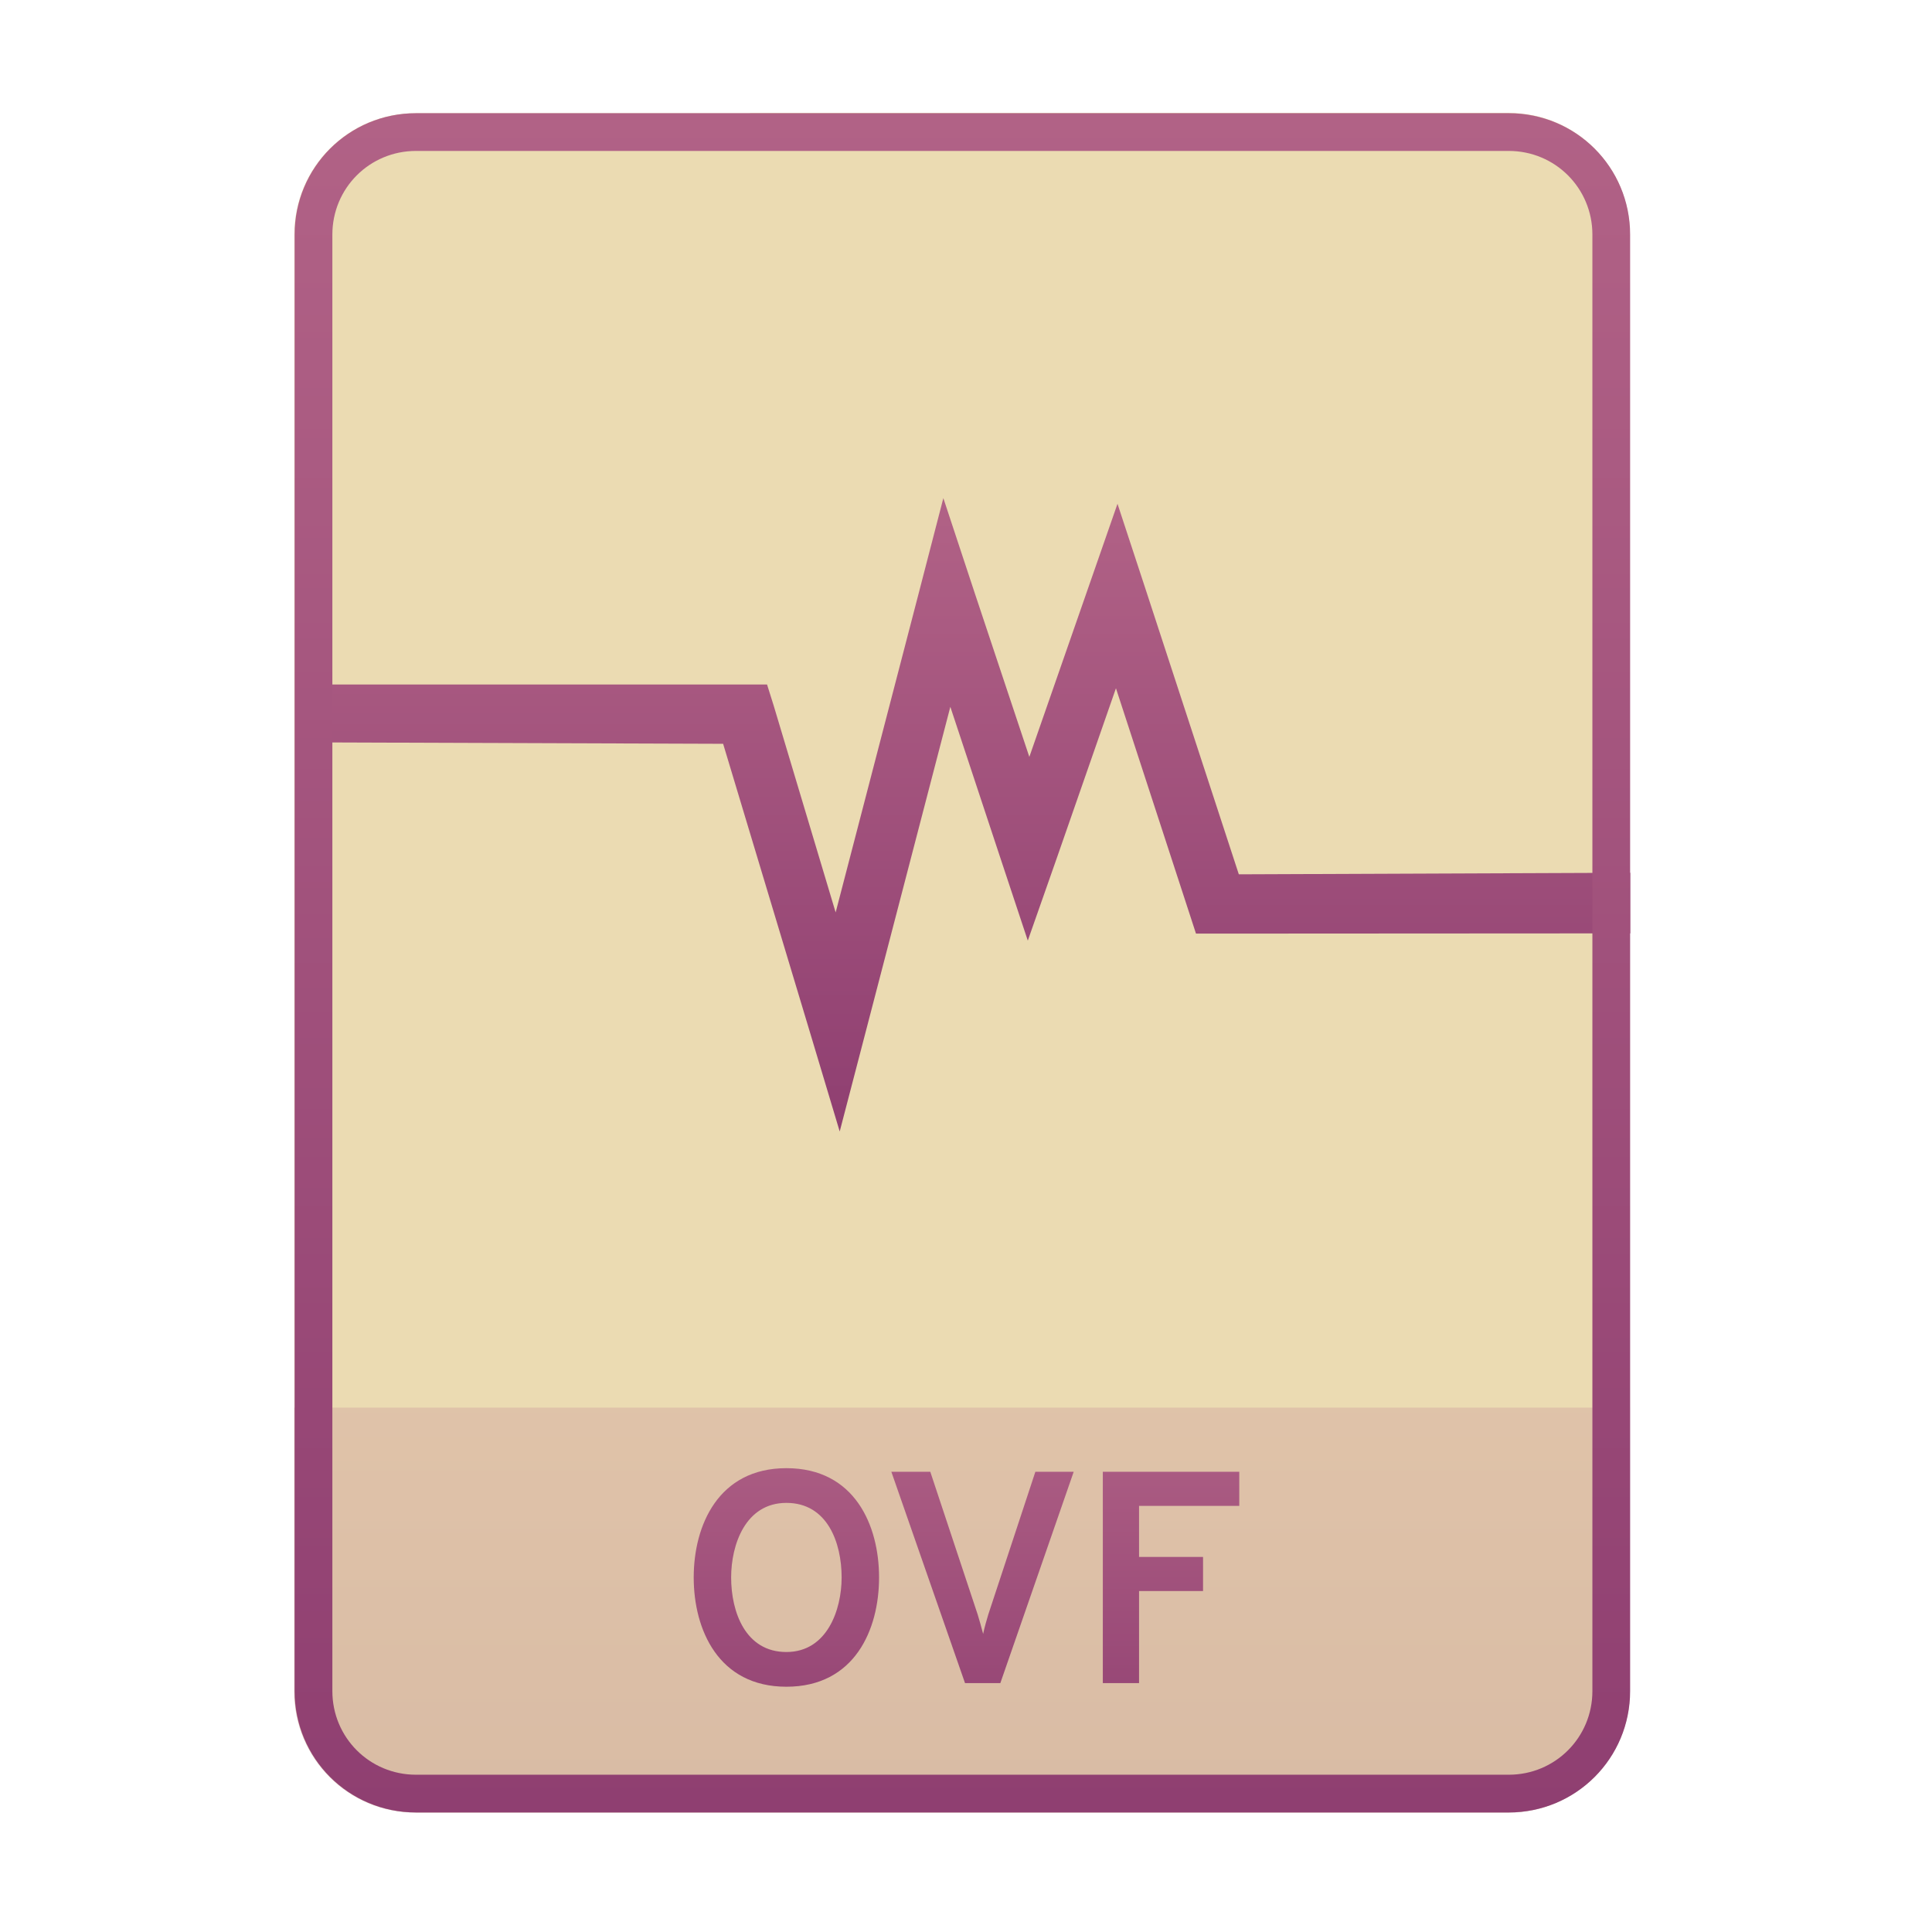
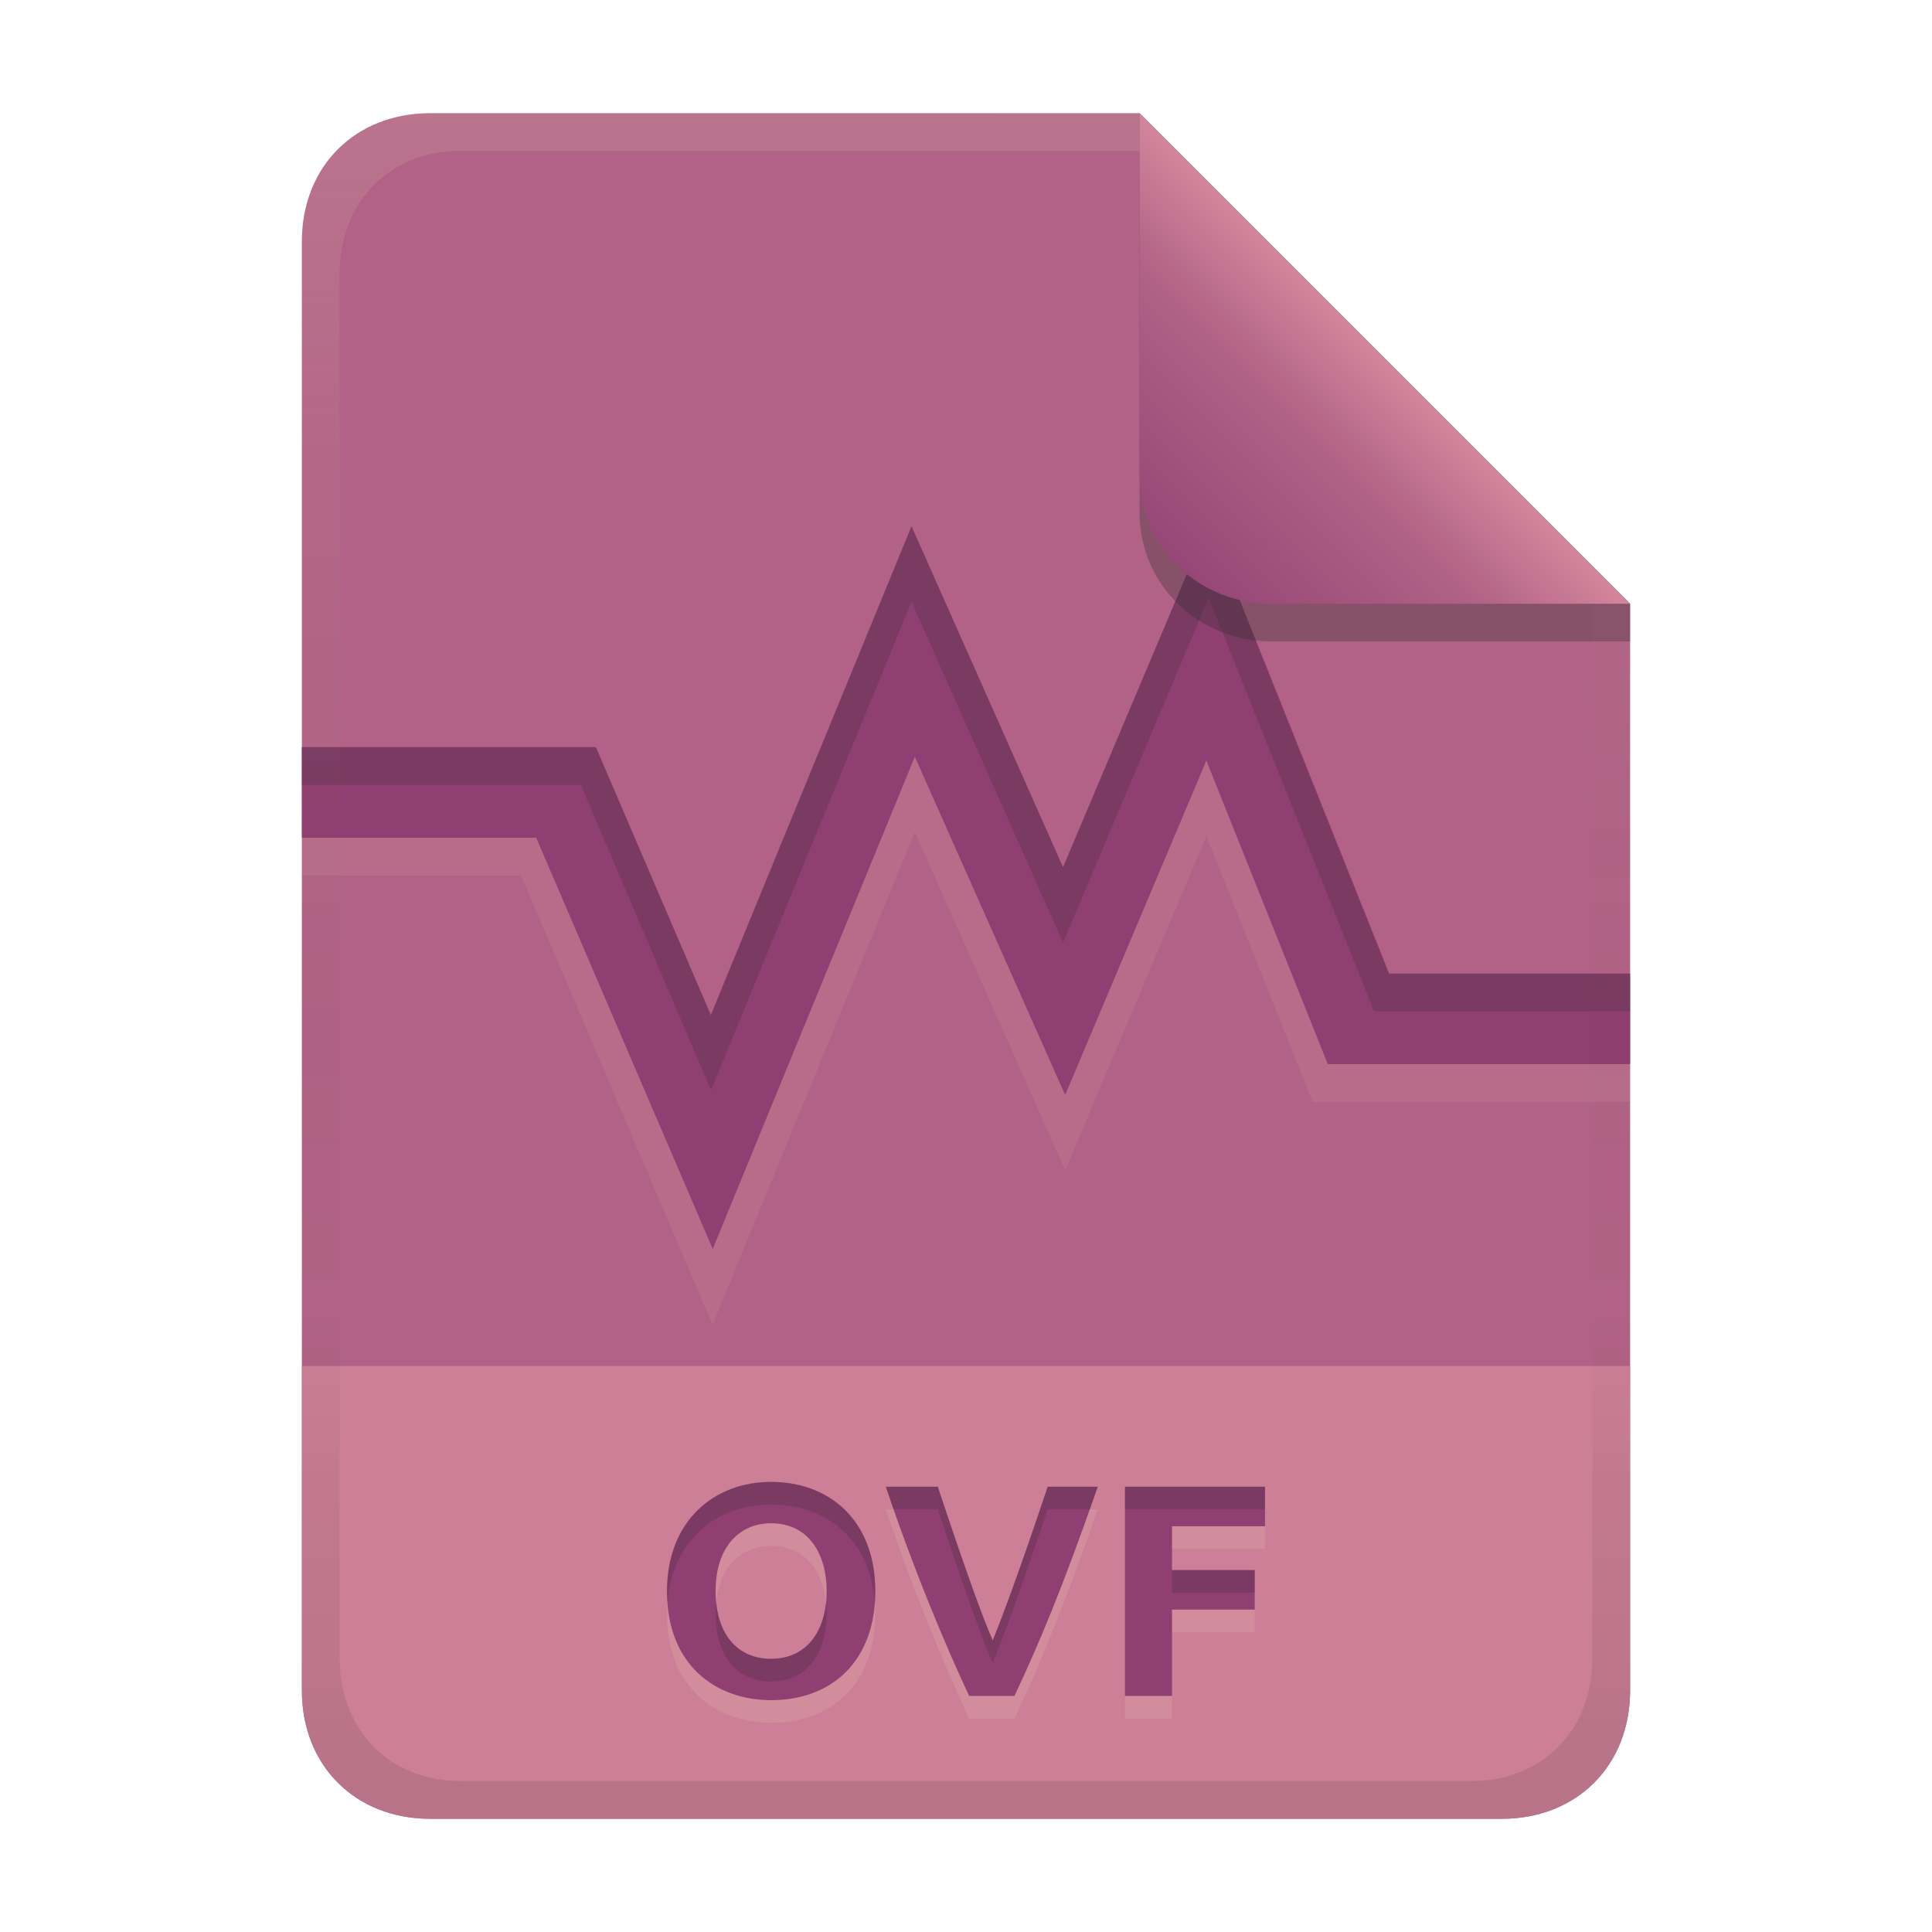
- <svg xmlns="http://www.w3.org/2000/svg" width="256" height="256" fill="none" version="1.1" viewBox="0 0 256 256">
-   <path d="m99.4 15h-44.32c-8.91 0-16.08 7.173-16.08 16.08v193c0 8.91 7.173 16.08 16.08 16.08h144.8c8.911 0 16.08-7.174 16.08-16.08v-0.044-193c0-8.91-7.173-16.08-16.08-16.08h-100.5z" clip-rule="evenodd" fill="#ebdbb2" fill-rule="evenodd" />
-   <path d="m199.8 240.2c8.911 0 16.17-7.218 16.17-16.13l-1e-3 -37.55h-177v37.59c0 8.91 7.173 16.08 16.08 16.08h144.8z" fill="url(#paint0_linear)" opacity=".2" />
-   <path d="m104.2 223.5c9.04 0 12.28-7.56 12.28-14.48s-3.24-14.48-12.28-14.48c-9 0-12.28 7.56-12.28 14.48s3.28 14.48 12.28 14.48zm0-4.6c-5.44 0-7.32-5.32-7.32-9.88 0-4.32 1.88-9.88 7.32-9.88 5.44 0 7.32 5.28 7.32 9.88 0 4.28-1.92 9.88-7.32 9.88zm23.67 4.12h4.68l9.72-28h-5.08l-6.24 18.92c-0.2 0.68-0.48 1.6-0.68 2.56-0.24-0.96-0.52-1.88-0.72-2.56l-6.28-18.92h-5.16l9.76 28zm18.26 0h4.8v-12.2h8.48v-4.52h-8.48v-6.76h13.28v-4.52h-18.08v28z" fill="url(#paint1_linear)" />
-   <path d="m125 66-3.322 12.82-10.95 42.08-8.21-27.4-0.88-2.8h-61.63v7.664l55.81 0.194 11.44 38.01 4.008 13.36 3.519-13.5 11.14-42.77 6.647 20.08 3.617 10.9 3.811-10.85 7.869-22.59 9.726 29.81 0.879 2.7h2.836l54.71-0.031v-8.032l-51.87 0.207-12.46-38.1-3.616-11-3.812 10.95-7.869 22.59-7.233-21.7-4.155-12.57 1e-3 -1e-3z" fill="url(#paint2_linear)" />
-   <path d="m216 31.08c0-8.91-7.173-16.08-16.08-16.08h-144.8c-8.91 0-16.08 7.173-16.08 16.08v193c0 8.91 7.173 16.08 16.08 16.08h144.8c8.911 0 16.08-7.174 16.08-16.08v-193zm-5 193v-193c0-6.149-4.935-11.08-11.08-11.08h-144.8c-6.149 0-11.08 4.935-11.08 11.08v193c0 6.149 4.935 11.08 11.08 11.08h144.8c6.149 0 11.08-4.934 11.08-11.08v-2e-3z" clip-rule="evenodd" fill="url(#paint3_linear)" fill-rule="evenodd" />
+ <svg xmlns="http://www.w3.org/2000/svg" width="256" height="256" version="1.1" viewBox="0 0 256 256">
  <defs>
-     <linearGradient id="paint0_linear" x1="39" x2="39" y1="186.5" y2="240.2" gradientUnits="userSpaceOnUse">
-       <stop stop-color="#b16286" offset="1e-7" />
+     <linearGradient id="linearGradient7-6-0" x1="186" x2="156" y1="45.006" y2="75.012" gradientTransform="matrix(1.0833,0,0,1.0833,-17.998,-1.2502)" gradientUnits="userSpaceOnUse">
+       <stop stop-color="#d3869b" offset="0" />
+       <stop stop-color="#b16286" offset=".303" />
      <stop stop-color="#8f3f71" offset="1" />
    </linearGradient>
-     <linearGradient id="paint1_linear" x1="39" x2="39" y1="184" y2="237" gradientUnits="userSpaceOnUse">
-       <stop stop-color="#b16286" offset="1e-7" />
-       <stop stop-color="#8f3f71" offset="1" />
+     <linearGradient id="linearGradient23" x1="128" x2="128" y1="15" y2="241" gradientUnits="userSpaceOnUse">
+       <stop stop-color="#b16286" offset="0" />
+       <stop stop-color="#b16286" offset="1" />
    </linearGradient>
-     <linearGradient id="paint2_linear" x1="40" x2="40" y1="66" y2="149.9" gradientUnits="userSpaceOnUse">
-       <stop stop-color="#b16286" offset="1e-7" />
-       <stop stop-color="#8f3f71" offset="1" />
-     </linearGradient>
-     <linearGradient id="paint3_linear" x1="39" x2="39" y1="15" y2="240.2" gradientUnits="userSpaceOnUse">
-       <stop stop-color="#b16286" offset="1e-7" />
-       <stop stop-color="#8f3f71" offset="1" />
+     <linearGradient id="linearGradient14-5-6" x1="128" x2="128" y1="15.001" y2="241" gradientTransform="translate(0,4.8e-4)" gradientUnits="userSpaceOnUse">
+       <stop stop-color="#ebdbb2" stop-opacity=".15" offset="0" />
+       <stop stop-color="#ebdbb2" stop-opacity=".05" offset=".2" />
+       <stop stop-opacity="0" offset=".704" />
+       <stop stop-opacity=".05" offset=".805" />
+       <stop stop-opacity=".1" offset="1" />
    </linearGradient>
  </defs>
+   <path d="m57 15c-9.939 0-17 7.059-17 17v192c0 9.939 7.059 17 17 17h142c9.941 0 17-7.061 17-17v-144l-64.999-64.999z" fill="url(#linearGradient23)" stroke-linecap="round" stroke-linejoin="round" stroke-miterlimit="0" style="paint-order:markers fill stroke" />
+   <path d="m57 241c-9.939 0-17-7.059-17-17v-43h176v43c0 9.941-7.061 17-17 17z" fill="#d3869b" opacity=".8" stroke-linecap="round" stroke-linejoin="round" stroke-miterlimit="0" style="paint-order:markers fill stroke" />
+   <path d="m94.82 213.84c0 5.663 2.883 8.96 7.36 8.96 4.878 0 7.36-3.927 7.36-8.96 0-4.908-2.387-9-7.36-9-4.175 0-7.36 3.109-7.36 9zm21.16 0c0 9.292-5.78 14.44-13.8 14.44-7.198 0-13.8-4.518-13.8-14.44 0-9.283 6.202-14.48 13.8-14.48 7.624 0 13.8 4.991 13.8 14.48zm12.44 13.88c-3.114-6.608-7.504-17.111-11.04-27.72h6.88c4.355 13.066 6.109 17.667 7.28 20.36 1.287-3.116 3.878-10.154 7.28-20.36h6.64c-4.722 13.551-7.846 20.943-11.04 27.72zm20.64 0v-27.72h18.56v5.24h-12.32v5.8h10.96v5.24h-10.96v11.44z" fill="#ebdbb2" opacity=".15" aria-label="OVF" />
+   <path d="m94.82 210.84c0 5.663 2.883 8.96 7.36 8.96 4.878 0 7.36-3.927 7.36-8.96 0-4.908-2.387-9-7.36-9-4.175 0-7.36 3.109-7.36 9zm21.16 0c0 9.292-5.78 14.44-13.8 14.44-7.198 0-13.8-4.518-13.8-14.44 0-9.283 6.202-14.48 13.8-14.48 7.624 0 13.8 4.991 13.8 14.48zm12.44 13.88c-3.114-6.608-7.504-17.111-11.04-27.72h6.88c4.355 13.066 6.109 17.667 7.28 20.36 1.287-3.116 3.878-10.154 7.28-20.36h6.64c-4.722 13.551-7.846 20.943-11.04 27.72zm20.64 0v-27.72h18.56v5.24h-12.32v5.8h10.96v5.24h-10.96v11.44z" fill="#8f3f71" aria-label="OVF" />
+   <path d="m102.18 196.36c-7.598-1e-5 -13.799 5.197-13.799 14.48 0 0.519 0.027 1.014 0.062 1.504 0.634-8.34 6.559-12.984 13.736-12.984 7.223 0 13.138 4.488 13.74 13.029 0.037-0.504 0.06-1.018 0.06-1.549 0-9.489-6.177-14.48-13.801-14.48zm15.201 0.641c0.334 1.003 0.682 2.002 1.029 3h5.85c4.355 13.066 6.109 17.666 7.279 20.359 1.287-3.116 3.879-10.153 7.281-20.359h5.58c0.35-0.985 0.692-1.942 1.061-3h-6.641c-3.402 10.206-5.994 17.243-7.281 20.359-1.171-2.693-2.924-7.293-7.279-20.359zm31.68 0v3h18.559v-3zm6.24 11.039v3h10.959v-3zm-45.846 4.303c-0.455 4.289-2.896 7.459-7.275 7.459-4.061 0-6.801-2.721-7.277-7.451-0.048 0.477-0.082 0.969-0.082 1.49 0 5.663 2.882 8.961 7.359 8.961 4.878 0 7.359-3.928 7.359-8.961 0-0.511-0.032-1.009-0.084-1.498z" fill="#282828" opacity=".2" />
+   <path d="m160.15 79.219-19.291 45.691-20.078-45.176-26.57 64.721-17.246-40.455h-36.965v12h29.035l25.383 59.545 26.801-65.279 19.922 44.826 18.709-44.312 14.088 35.221h42.062v-12h-33.938z" fill="#ebdbb2" opacity=".1" />
+   <path d="m160.15 69.219-19.291 45.691-20.078-45.176-26.59 64.766-15.238-35.5h-38.953v12h31.047l23.391 54.498 26.781-65.232 19.922 44.826 18.709-44.312 16.088 40.221h40.062v-12h-31.938z" fill="#8f3f71" />
+   <path d="m160.15 69.219-19.291 45.691-20.078-45.176-26.59 64.766-15.238-35.5h-38.953v5h36.965l17.246 40.455 26.57-64.721 20.078 45.176 19.291-45.691 21.912 54.781h33.938v-5h-31.938z" fill="#282828" opacity=".2" />
+   <path d="m57 15c-9.939 0-17 7.059-17 17v192c0 9.939 7.059 17 17 17h142c9.941 0 17-7.061 17-17v-144l-65-64.998zm4.033 4.99 89.967 2e-3 60 60.009v139.75c0 9.5-6.657 16.248-16.033 16.248h-133.93c-9.376 0-16.033-6.748-16.033-16.248v-183.51c0-9.501 6.659-16.25 16.033-16.25z" fill="url(#linearGradient14-5-6)" style="paint-order:markers fill stroke" />
+   <path d="m151 15.002v52.914c0 9.652 7.864 17.084 17.518 17.084l47.482-1.34e-4v-5z" fill="#282828" opacity=".3" stroke-width="1.083" />
+   <path d="m151 15.001v47.916c0 9.652 7.864 17.084 17.518 17.084l47.482-1.34e-4z" fill="url(#linearGradient7-6-0)" stroke-width="1.083" />
</svg>
